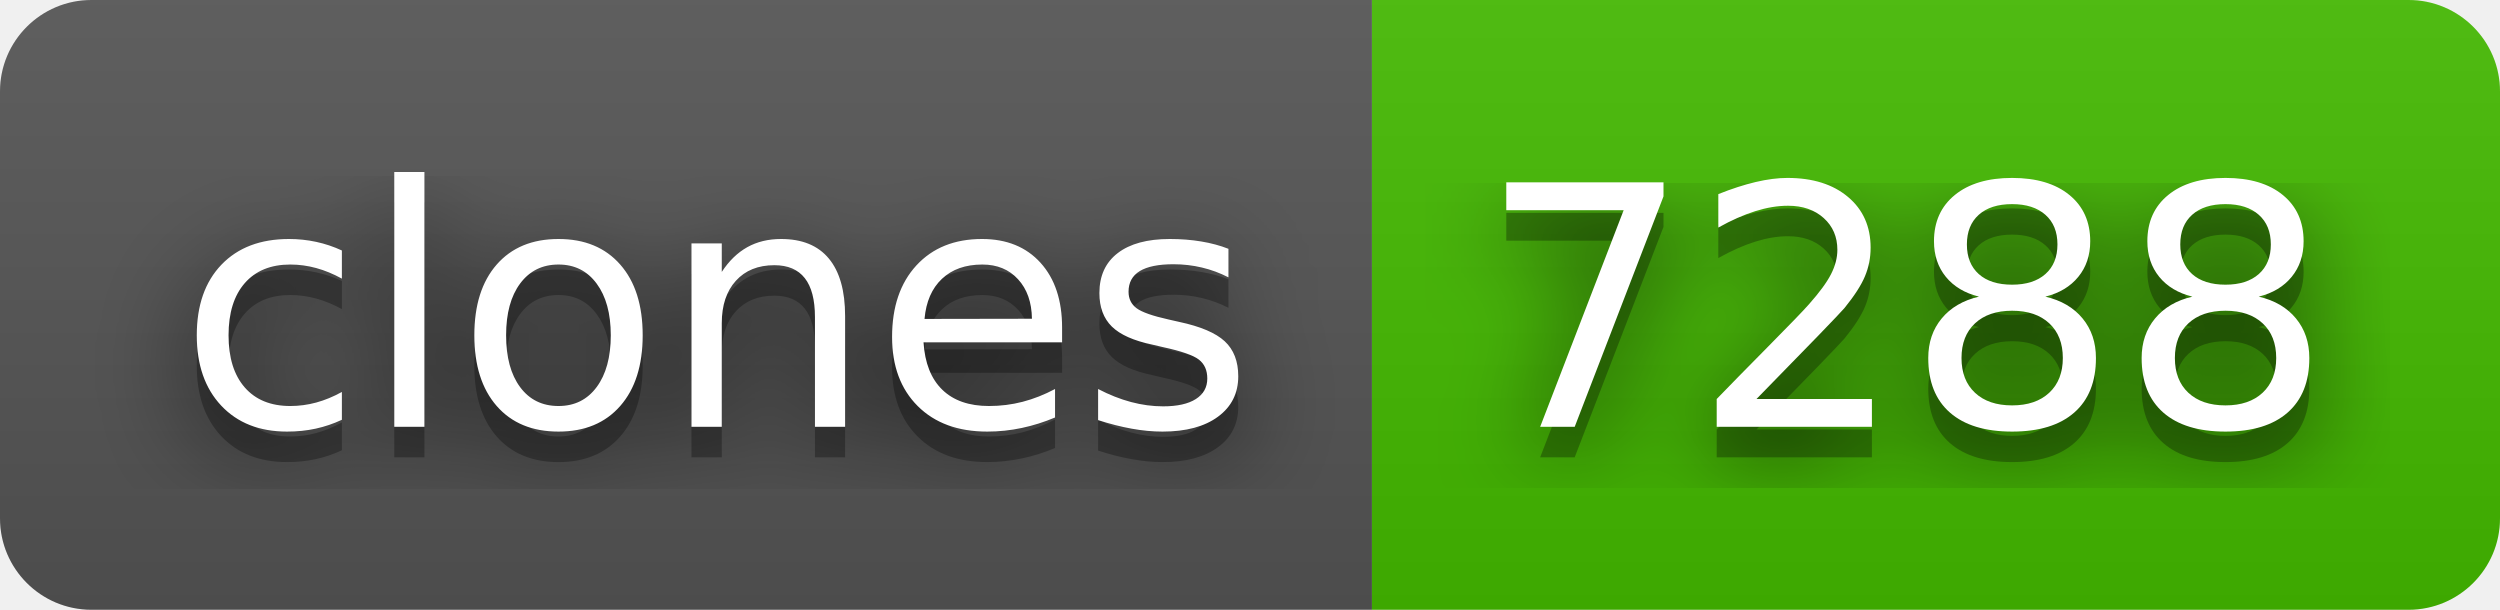
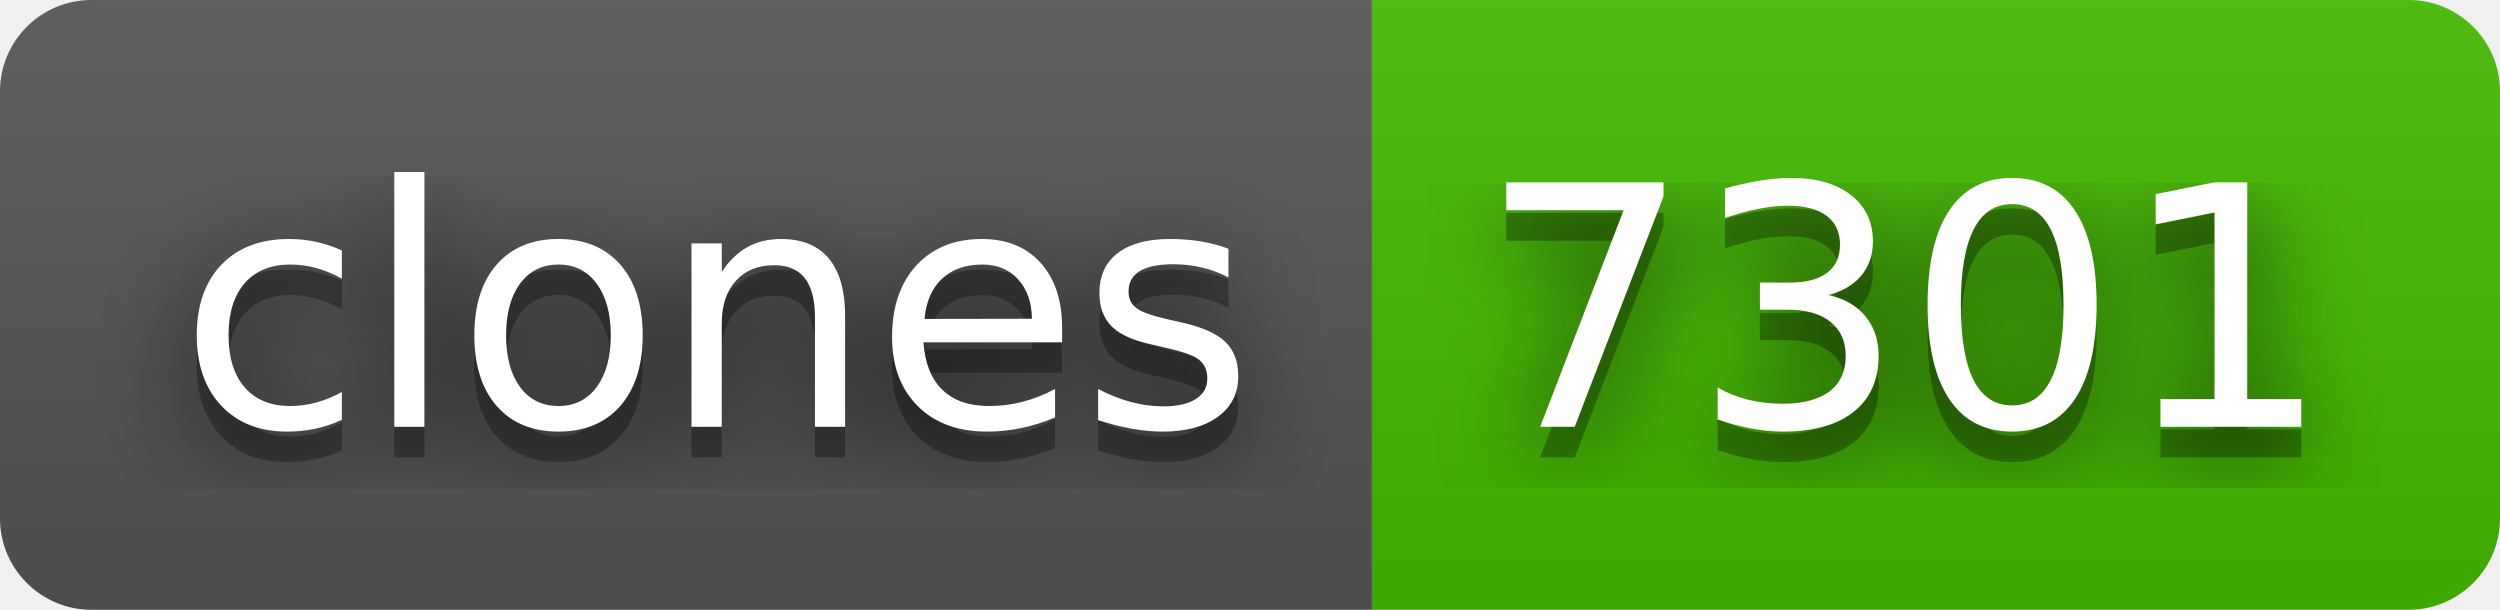
- <svg xmlns="http://www.w3.org/2000/svg" width="82" height="20" role="img" aria-label="clones: 7288">
+ <svg xmlns="http://www.w3.org/2000/svg" width="82" height="20" role="img" aria-label="clones: 7301">
  <filter id="blur">
    <feGaussianBlur in="SourceGraphic" stdDeviation="16" />
  </filter>
  <linearGradient id="s" x2="0" y2="100%">
    <stop offset="0" stop-color="#bbb" stop-opacity=".1" />
    <stop offset="1" stop-opacity=".1" />
  </linearGradient>
  <clipPath id="r">
    <rect width="82" height="20" rx="3" fill="#fff" />
  </clipPath>
  <g clip-path="url(#r)">
    <rect width="45" height="20" fill="#555" />
    <rect x="45" width="37" height="20" fill="#4b0" />
    <rect width="82" height="20" fill="url(#s)" />
  </g>
  <g fill="#fff" text-anchor="middle" font-family="Verdana,Geneva,DejaVu Sans,sans-serif" text-rendering="geometricPrecision" font-size="110">
    <text aria-hidden="true" x="235" y="150" fill="#010101" fill-opacity=".80" filter="url(#blur)" transform="scale(.1)" textLength="350">clones</text>
    <text aria-hidden="true" x="235" y="150" fill="#010101" fill-opacity=".3" transform="scale(.1)" textLength="350">clones</text>
    <text x="235" y="140" transform="scale(.1)" fill="#fff" textLength="350">clones</text>
-     <text aria-hidden="true" x="625" y="150" fill="#010101" fill-opacity=".80" filter="url(#blur)" transform="scale(.1)" textLength="270">7288</text>
-     <text aria-hidden="true" x="625" y="150" fill="#010101" fill-opacity=".3" transform="scale(.1)" textLength="270">7288</text>
-     <text x="625" y="140" transform="scale(.1)" fill="#fff" textLength="270">7288</text>
+     <text aria-hidden="true" x="625" y="150" fill="#010101" fill-opacity=".80" filter="url(#blur)" transform="scale(.1)" textLength="270">7301</text>
+     <text aria-hidden="true" x="625" y="150" fill="#010101" fill-opacity=".3" transform="scale(.1)" textLength="270">7301</text>
+     <text x="625" y="140" transform="scale(.1)" fill="#fff" textLength="270">7301</text>
  </g>
</svg>
